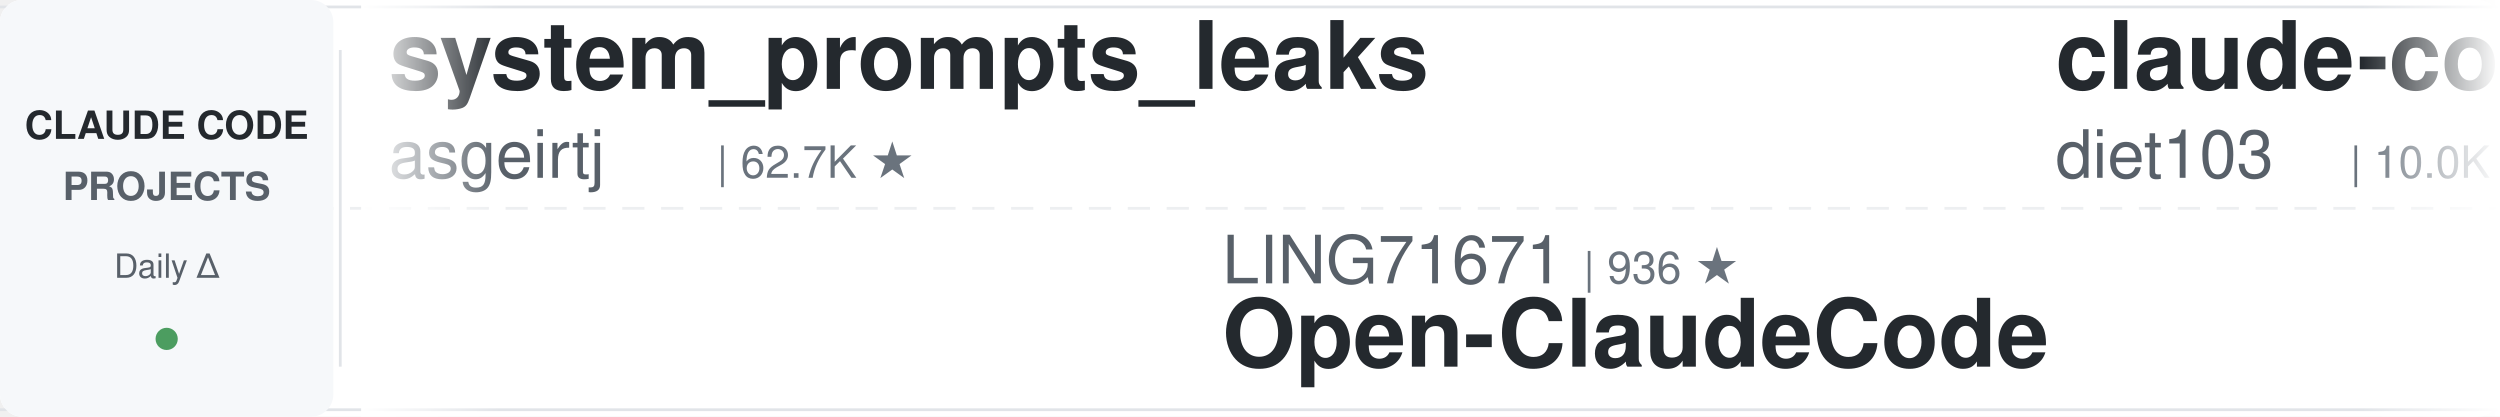
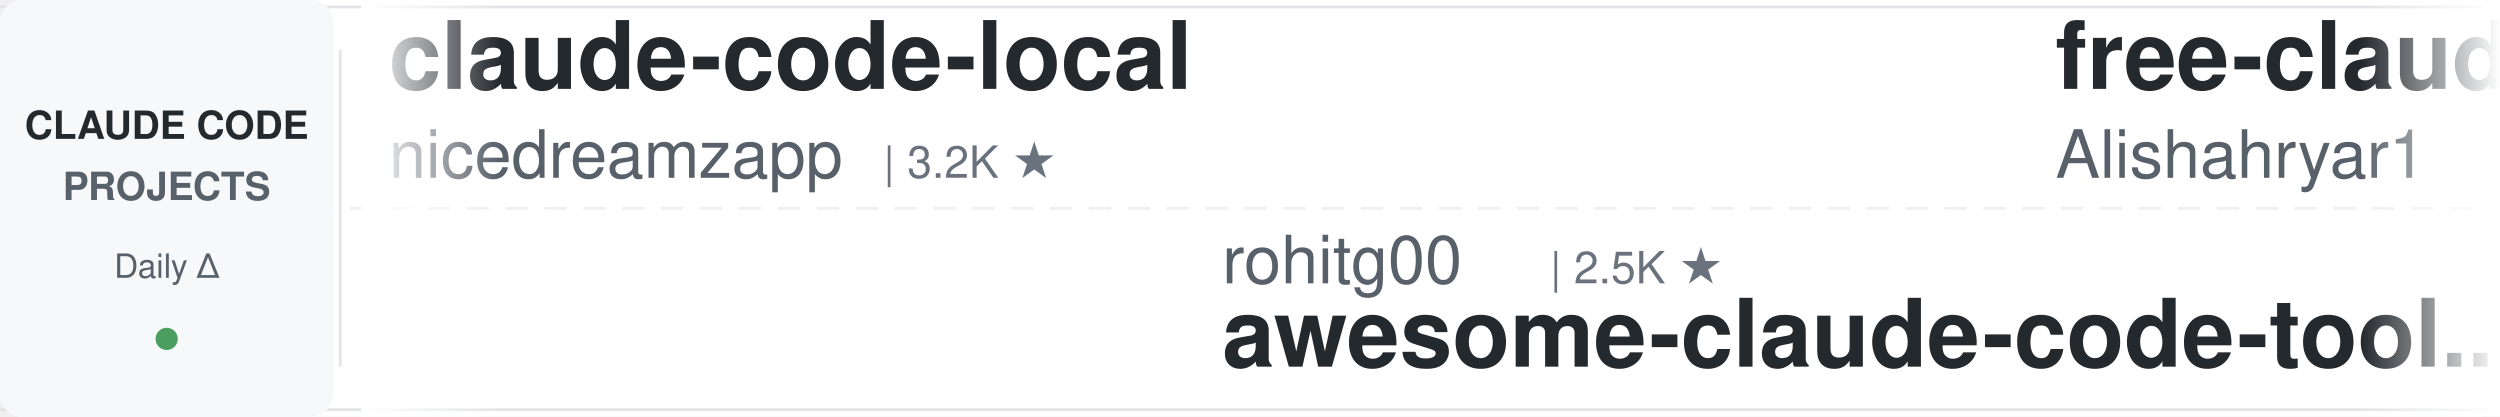
<svg xmlns="http://www.w3.org/2000/svg" width="900" height="150">
  <defs>
    <linearGradient id="leftFade" x1="0%" y1="0%" x2="100%" y2="0%">
      <stop offset="0%" style="stop-color:#ffffff;stop-opacity:1" />
      <stop offset="100%" style="stop-color:#ffffff;stop-opacity:0" />
    </linearGradient>
    <linearGradient id="rightFade" x1="0%" y1="0%" x2="100%" y2="0%">
      <stop offset="0%" style="stop-color:#ffffff;stop-opacity:0" />
      <stop offset="100%" style="stop-color:#ffffff;stop-opacity:1" />
    </linearGradient>
  </defs>
  <rect width="900" height="150" fill="#ffffff" rx="8" />
  <rect x="0" y="2" width="900" height="1" fill="#e1e4e8" />
  <rect x="0" y="147" width="900" height="1" fill="#e1e4e8" />
  <line x1="0" y1="75" x2="900" y2="75" stroke="#e1e4e8" stroke-width="1" stroke-dasharray="8 6" opacity="0.6" />
  <rect x="0" y="0" width="120" height="150" fill="#f6f8fa" rx="8" />
  <text x="60" y="50" font-family="-apple-system, BlinkMacSystemFont, 'Segoe UI', Helvetica, Arial, sans-serif" font-size="14" font-weight="600" fill="#24292e" text-anchor="middle">CLAUDE CODE</text>
  <text x="60" y="72" font-family="-apple-system, BlinkMacSystemFont, 'Segoe UI', Helvetica, Arial, sans-serif" font-size="14" font-weight="600" fill="#586069" text-anchor="middle">PROJECTS</text>
  <text x="60" y="100" font-family="-apple-system, BlinkMacSystemFont, 'Segoe UI', Helvetica, Arial, sans-serif" font-size="12" font-weight="500" fill="#586069" text-anchor="middle">Daily Δ</text>
  <circle cx="60" cy="122" r="4" fill="#22863a" opacity="0.8" />
  <rect x="122" y="18" width="1" height="114" fill="#e1e4e8" />
  <clipPath id="tickerClip">
    <rect x="130" y="0" width="770" height="150" />
  </clipPath>
  <g clip-path="url(#tickerClip)">
    <g id="tickerItems">
      <animateTransform attributeName="transform" attributeType="XML" type="translate" from="0 0" to="-3000 0" dur="54s" repeatCount="indefinite" />
      <g transform="translate(0, 0)">
-         <text x="140" y="32" font-family="-apple-system, BlinkMacSystemFont, 'Segoe UI', Helvetica, Arial, sans-serif" font-size="34" font-weight="600" fill="#24292e">system_prompts_leaks</text>
-         <text x="140" y="64" font-family="-apple-system, BlinkMacSystemFont, 'Segoe UI', Helvetica, Arial, sans-serif" font-size="24" font-weight="400" fill="#586069">asgeirtj</text>
-         <text x="258" y="64" font-family="-apple-system, BlinkMacSystemFont, 'Segoe UI', Helvetica, Arial, sans-serif" font-size="16" font-weight="500" fill="#6a737d">| 62.7K ★</text>
+         <text x="140" y="32" font-family="-apple-system, BlinkMacSystemFont, 'Segoe UI', Helvetica, Arial, sans-serif" font-size="34" font-weight="600" fill="#24292e">claude-code-local</text>
+         <text x="140" y="64" font-family="-apple-system, BlinkMacSystemFont, 'Segoe UI', Helvetica, Arial, sans-serif" font-size="24" font-weight="400" fill="#586069">nicedreamzapp</text>
+         <text x="318" y="64" font-family="-apple-system, BlinkMacSystemFont, 'Segoe UI', Helvetica, Arial, sans-serif" font-size="16" font-weight="500" fill="#6a737d">| 3.2K ★</text>
      </g>
      <g transform="translate(300, 0)">
-         <text x="140" y="102" font-family="-apple-system, BlinkMacSystemFont, 'Segoe UI', Helvetica, Arial, sans-serif" font-size="24" font-weight="400" fill="#586069">LING71671</text>
-         <text x="270" y="102" font-family="-apple-system, BlinkMacSystemFont, 'Segoe UI', Helvetica, Arial, sans-serif" font-size="16" font-weight="500" fill="#6a737d">| 936 ★</text>
-         <text x="140" y="132" font-family="-apple-system, BlinkMacSystemFont, 'Segoe UI', Helvetica, Arial, sans-serif" font-size="34" font-weight="600" fill="#24292e">Open-ClaudeCode</text>
+         <text x="140" y="102" font-family="-apple-system, BlinkMacSystemFont, 'Segoe UI', Helvetica, Arial, sans-serif" font-size="24" font-weight="400" fill="#586069">rohitg00</text>
+         <text x="258" y="102" font-family="-apple-system, BlinkMacSystemFont, 'Segoe UI', Helvetica, Arial, sans-serif" font-size="16" font-weight="500" fill="#6a737d">| 2.5K ★</text>
+         <text x="140" y="132" font-family="-apple-system, BlinkMacSystemFont, 'Segoe UI', Helvetica, Arial, sans-serif" font-size="34" font-weight="600" fill="#24292e">awesome-claude-code-tool...</text>
      </g>
      <g transform="translate(600, 0)">
-         <text x="140" y="32" font-family="-apple-system, BlinkMacSystemFont, 'Segoe UI', Helvetica, Arial, sans-serif" font-size="34" font-weight="600" fill="#24292e">claude-code-infrastructu...</text>
-         <text x="140" y="64" font-family="-apple-system, BlinkMacSystemFont, 'Segoe UI', Helvetica, Arial, sans-serif" font-size="24" font-weight="400" fill="#586069">diet103</text>
-         <text x="246" y="64" font-family="-apple-system, BlinkMacSystemFont, 'Segoe UI', Helvetica, Arial, sans-serif" font-size="16" font-weight="500" fill="#6a737d">| 10.0K ★</text>
+         <text x="140" y="32" font-family="-apple-system, BlinkMacSystemFont, 'Segoe UI', Helvetica, Arial, sans-serif" font-size="34" font-weight="600" fill="#24292e">free-claude-code</text>
+         <text x="140" y="64" font-family="-apple-system, BlinkMacSystemFont, 'Segoe UI', Helvetica, Arial, sans-serif" font-size="24" font-weight="400" fill="#586069">Alishahryar1</text>
+         <text x="306" y="64" font-family="-apple-system, BlinkMacSystemFont, 'Segoe UI', Helvetica, Arial, sans-serif" font-size="16" font-weight="500" fill="#6a737d">| 45.1K ★</text>
      </g>
      <g transform="translate(900, 0)">
-         <text x="140" y="102" font-family="-apple-system, BlinkMacSystemFont, 'Segoe UI', Helvetica, Arial, sans-serif" font-size="24" font-weight="400" fill="#586069">huangjia2019</text>
-         <text x="306" y="102" font-family="-apple-system, BlinkMacSystemFont, 'Segoe UI', Helvetica, Arial, sans-serif" font-size="16" font-weight="500" fill="#6a737d">| 1.1K ★</text>
-         <text x="140" y="132" font-family="-apple-system, BlinkMacSystemFont, 'Segoe UI', Helvetica, Arial, sans-serif" font-size="34" font-weight="600" fill="#24292e">claude-code-engineering</text>
+         <text x="140" y="102" font-family="-apple-system, BlinkMacSystemFont, 'Segoe UI', Helvetica, Arial, sans-serif" font-size="24" font-weight="400" fill="#586069">digitalsamba</text>
+         <text x="306" y="102" font-family="-apple-system, BlinkMacSystemFont, 'Segoe UI', Helvetica, Arial, sans-serif" font-size="16" font-weight="500" fill="#6a737d">| 1.9K ★</text>
+         <text x="140" y="132" font-family="-apple-system, BlinkMacSystemFont, 'Segoe UI', Helvetica, Arial, sans-serif" font-size="34" font-weight="600" fill="#24292e">claude-code-video-toolki...</text>
      </g>
      <g transform="translate(1200, 0)">
-         <text x="140" y="32" font-family="-apple-system, BlinkMacSystemFont, 'Segoe UI', Helvetica, Arial, sans-serif" font-size="34" font-weight="600" fill="#24292e">claude-code-action</text>
-         <text x="140" y="64" font-family="-apple-system, BlinkMacSystemFont, 'Segoe UI', Helvetica, Arial, sans-serif" font-size="24" font-weight="400" fill="#586069">anthropics</text>
-         <text x="282" y="64" font-family="-apple-system, BlinkMacSystemFont, 'Segoe UI', Helvetica, Arial, sans-serif" font-size="16" font-weight="500" fill="#6a737d">| 8.6K ★</text>
+         <text x="140" y="32" font-family="-apple-system, BlinkMacSystemFont, 'Segoe UI', Helvetica, Arial, sans-serif" font-size="34" font-weight="600" fill="#24292e">claude-code-from-source</text>
+         <text x="140" y="64" font-family="-apple-system, BlinkMacSystemFont, 'Segoe UI', Helvetica, Arial, sans-serif" font-size="24" font-weight="400" fill="#586069">alejandrobalderas</text>
+         <text x="366" y="64" font-family="-apple-system, BlinkMacSystemFont, 'Segoe UI', Helvetica, Arial, sans-serif" font-size="16" font-weight="500" fill="#6a737d">| 2.7K ★</text>
      </g>
      <g transform="translate(1500, 0)">
-         <text x="140" y="102" font-family="-apple-system, BlinkMacSystemFont, 'Segoe UI', Helvetica, Arial, sans-serif" font-size="24" font-weight="400" fill="#586069">frankbria</text>
-         <text x="270" y="102" font-family="-apple-system, BlinkMacSystemFont, 'Segoe UI', Helvetica, Arial, sans-serif" font-size="16" font-weight="500" fill="#6a737d">| 9.6K ★</text>
-         <text x="140" y="132" font-family="-apple-system, BlinkMacSystemFont, 'Segoe UI', Helvetica, Arial, sans-serif" font-size="34" font-weight="600" fill="#24292e">ralph-claude-code</text>
+         <text x="140" y="102" font-family="-apple-system, BlinkMacSystemFont, 'Segoe UI', Helvetica, Arial, sans-serif" font-size="24" font-weight="400" fill="#586069">Cranot</text>
+         <text x="234" y="102" font-family="-apple-system, BlinkMacSystemFont, 'Segoe UI', Helvetica, Arial, sans-serif" font-size="16" font-weight="500" fill="#6a737d">| 2.9K ★</text>
+         <text x="140" y="132" font-family="-apple-system, BlinkMacSystemFont, 'Segoe UI', Helvetica, Arial, sans-serif" font-size="34" font-weight="600" fill="#24292e">claude-code-guide</text>
      </g>
      <g transform="translate(1800, 0)">
-         <text x="140" y="32" font-family="-apple-system, BlinkMacSystemFont, 'Segoe UI', Helvetica, Arial, sans-serif" font-size="34" font-weight="600" fill="#24292e">claude-code-hooks-master...</text>
-         <text x="140" y="64" font-family="-apple-system, BlinkMacSystemFont, 'Segoe UI', Helvetica, Arial, sans-serif" font-size="24" font-weight="400" fill="#586069">disler</text>
-         <text x="234" y="64" font-family="-apple-system, BlinkMacSystemFont, 'Segoe UI', Helvetica, Arial, sans-serif" font-size="16" font-weight="500" fill="#6a737d">| 3.9K ★</text>
+         <text x="140" y="32" font-family="-apple-system, BlinkMacSystemFont, 'Segoe UI', Helvetica, Arial, sans-serif" font-size="34" font-weight="600" fill="#24292e">claude-howto</text>
+         <text x="140" y="64" font-family="-apple-system, BlinkMacSystemFont, 'Segoe UI', Helvetica, Arial, sans-serif" font-size="24" font-weight="400" fill="#586069">luongnv89</text>
+         <text x="270" y="64" font-family="-apple-system, BlinkMacSystemFont, 'Segoe UI', Helvetica, Arial, sans-serif" font-size="16" font-weight="500" fill="#6a737d">| 41.0K ★</text>
      </g>
      <g transform="translate(2100, 0)">
-         <text x="140" y="102" font-family="-apple-system, BlinkMacSystemFont, 'Segoe UI', Helvetica, Arial, sans-serif" font-size="24" font-weight="400" fill="#586069">RichardAtCT</text>
-         <text x="294" y="102" font-family="-apple-system, BlinkMacSystemFont, 'Segoe UI', Helvetica, Arial, sans-serif" font-size="16" font-weight="500" fill="#6a737d">| 2.8K ★</text>
-         <text x="140" y="132" font-family="-apple-system, BlinkMacSystemFont, 'Segoe UI', Helvetica, Arial, sans-serif" font-size="34" font-weight="600" fill="#24292e">claude-code-telegram</text>
+         <text x="140" y="102" font-family="-apple-system, BlinkMacSystemFont, 'Segoe UI', Helvetica, Arial, sans-serif" font-size="24" font-weight="400" fill="#586069">Njengah</text>
+         <text x="246" y="102" font-family="-apple-system, BlinkMacSystemFont, 'Segoe UI', Helvetica, Arial, sans-serif" font-size="16" font-weight="500" fill="#6a737d">| 1.9K ★</text>
+         <text x="140" y="132" font-family="-apple-system, BlinkMacSystemFont, 'Segoe UI', Helvetica, Arial, sans-serif" font-size="34" font-weight="600" fill="#24292e">claude-code-cheat-sheet</text>
      </g>
      <g transform="translate(2400, 0)">
-         <text x="140" y="32" font-family="-apple-system, BlinkMacSystemFont, 'Segoe UI', Helvetica, Arial, sans-serif" font-size="34" font-weight="600" fill="#24292e">claude-code-transcripts</text>
-         <text x="140" y="64" font-family="-apple-system, BlinkMacSystemFont, 'Segoe UI', Helvetica, Arial, sans-serif" font-size="24" font-weight="400" fill="#586069">simonw</text>
-         <text x="234" y="64" font-family="-apple-system, BlinkMacSystemFont, 'Segoe UI', Helvetica, Arial, sans-serif" font-size="16" font-weight="500" fill="#6a737d">| 1.7K ★</text>
+         <text x="140" y="32" font-family="-apple-system, BlinkMacSystemFont, 'Segoe UI', Helvetica, Arial, sans-serif" font-size="34" font-weight="600" fill="#24292e">claude-code-hub</text>
+         <text x="140" y="64" font-family="-apple-system, BlinkMacSystemFont, 'Segoe UI', Helvetica, Arial, sans-serif" font-size="24" font-weight="400" fill="#586069">ding113</text>
+         <text x="246" y="64" font-family="-apple-system, BlinkMacSystemFont, 'Segoe UI', Helvetica, Arial, sans-serif" font-size="16" font-weight="500" fill="#6a737d">| 3.3K ★</text>
      </g>
      <g transform="translate(2700, 0)">
-         <text x="140" y="102" font-family="-apple-system, BlinkMacSystemFont, 'Segoe UI', Helvetica, Arial, sans-serif" font-size="24" font-weight="400" fill="#586069">Chachamaru127</text>
-         <text x="318" y="102" font-family="-apple-system, BlinkMacSystemFont, 'Segoe UI', Helvetica, Arial, sans-serif" font-size="16" font-weight="500" fill="#6a737d">| 3.0K ★</text>
-         <text x="140" y="132" font-family="-apple-system, BlinkMacSystemFont, 'Segoe UI', Helvetica, Arial, sans-serif" font-size="34" font-weight="600" fill="#24292e">claude-code-harness</text>
+         <text x="140" y="102" font-family="-apple-system, BlinkMacSystemFont, 'Segoe UI', Helvetica, Arial, sans-serif" font-size="24" font-weight="400" fill="#586069">shareAI-lab</text>
+         <text x="294" y="102" font-family="-apple-system, BlinkMacSystemFont, 'Segoe UI', Helvetica, Arial, sans-serif" font-size="16" font-weight="500" fill="#6a737d">| 73.8K ★</text>
+         <text x="140" y="132" font-family="-apple-system, BlinkMacSystemFont, 'Segoe UI', Helvetica, Arial, sans-serif" font-size="34" font-weight="600" fill="#24292e">learn-claude-code</text>
      </g>
      <g transform="translate(3000, 0)">
-         <text x="140" y="32" font-family="-apple-system, BlinkMacSystemFont, 'Segoe UI', Helvetica, Arial, sans-serif" font-size="34" font-weight="600" fill="#24292e">system_prompts_leaks</text>
-         <text x="140" y="64" font-family="-apple-system, BlinkMacSystemFont, 'Segoe UI', Helvetica, Arial, sans-serif" font-size="24" font-weight="400" fill="#586069">asgeirtj</text>
-         <text x="258" y="64" font-family="-apple-system, BlinkMacSystemFont, 'Segoe UI', Helvetica, Arial, sans-serif" font-size="16" font-weight="500" fill="#6a737d">| 62.7K ★</text>
+         <text x="140" y="32" font-family="-apple-system, BlinkMacSystemFont, 'Segoe UI', Helvetica, Arial, sans-serif" font-size="34" font-weight="600" fill="#24292e">claude-code-local</text>
+         <text x="140" y="64" font-family="-apple-system, BlinkMacSystemFont, 'Segoe UI', Helvetica, Arial, sans-serif" font-size="24" font-weight="400" fill="#586069">nicedreamzapp</text>
+         <text x="318" y="64" font-family="-apple-system, BlinkMacSystemFont, 'Segoe UI', Helvetica, Arial, sans-serif" font-size="16" font-weight="500" fill="#6a737d">| 3.2K ★</text>
      </g>
      <g transform="translate(3300, 0)">
-         <text x="140" y="102" font-family="-apple-system, BlinkMacSystemFont, 'Segoe UI', Helvetica, Arial, sans-serif" font-size="24" font-weight="400" fill="#586069">LING71671</text>
-         <text x="270" y="102" font-family="-apple-system, BlinkMacSystemFont, 'Segoe UI', Helvetica, Arial, sans-serif" font-size="16" font-weight="500" fill="#6a737d">| 936 ★</text>
-         <text x="140" y="132" font-family="-apple-system, BlinkMacSystemFont, 'Segoe UI', Helvetica, Arial, sans-serif" font-size="34" font-weight="600" fill="#24292e">Open-ClaudeCode</text>
+         <text x="140" y="102" font-family="-apple-system, BlinkMacSystemFont, 'Segoe UI', Helvetica, Arial, sans-serif" font-size="24" font-weight="400" fill="#586069">rohitg00</text>
+         <text x="258" y="102" font-family="-apple-system, BlinkMacSystemFont, 'Segoe UI', Helvetica, Arial, sans-serif" font-size="16" font-weight="500" fill="#6a737d">| 2.5K ★</text>
+         <text x="140" y="132" font-family="-apple-system, BlinkMacSystemFont, 'Segoe UI', Helvetica, Arial, sans-serif" font-size="34" font-weight="600" fill="#24292e">awesome-claude-code-tool...</text>
      </g>
      <g transform="translate(3600, 0)">
-         <text x="140" y="32" font-family="-apple-system, BlinkMacSystemFont, 'Segoe UI', Helvetica, Arial, sans-serif" font-size="34" font-weight="600" fill="#24292e">claude-code-infrastructu...</text>
-         <text x="140" y="64" font-family="-apple-system, BlinkMacSystemFont, 'Segoe UI', Helvetica, Arial, sans-serif" font-size="24" font-weight="400" fill="#586069">diet103</text>
-         <text x="246" y="64" font-family="-apple-system, BlinkMacSystemFont, 'Segoe UI', Helvetica, Arial, sans-serif" font-size="16" font-weight="500" fill="#6a737d">| 10.0K ★</text>
+         <text x="140" y="32" font-family="-apple-system, BlinkMacSystemFont, 'Segoe UI', Helvetica, Arial, sans-serif" font-size="34" font-weight="600" fill="#24292e">free-claude-code</text>
+         <text x="140" y="64" font-family="-apple-system, BlinkMacSystemFont, 'Segoe UI', Helvetica, Arial, sans-serif" font-size="24" font-weight="400" fill="#586069">Alishahryar1</text>
+         <text x="306" y="64" font-family="-apple-system, BlinkMacSystemFont, 'Segoe UI', Helvetica, Arial, sans-serif" font-size="16" font-weight="500" fill="#6a737d">| 45.1K ★</text>
      </g>
      <g transform="translate(3900, 0)">
-         <text x="140" y="102" font-family="-apple-system, BlinkMacSystemFont, 'Segoe UI', Helvetica, Arial, sans-serif" font-size="24" font-weight="400" fill="#586069">huangjia2019</text>
-         <text x="306" y="102" font-family="-apple-system, BlinkMacSystemFont, 'Segoe UI', Helvetica, Arial, sans-serif" font-size="16" font-weight="500" fill="#6a737d">| 1.1K ★</text>
-         <text x="140" y="132" font-family="-apple-system, BlinkMacSystemFont, 'Segoe UI', Helvetica, Arial, sans-serif" font-size="34" font-weight="600" fill="#24292e">claude-code-engineering</text>
+         <text x="140" y="102" font-family="-apple-system, BlinkMacSystemFont, 'Segoe UI', Helvetica, Arial, sans-serif" font-size="24" font-weight="400" fill="#586069">digitalsamba</text>
+         <text x="306" y="102" font-family="-apple-system, BlinkMacSystemFont, 'Segoe UI', Helvetica, Arial, sans-serif" font-size="16" font-weight="500" fill="#6a737d">| 1.9K ★</text>
+         <text x="140" y="132" font-family="-apple-system, BlinkMacSystemFont, 'Segoe UI', Helvetica, Arial, sans-serif" font-size="34" font-weight="600" fill="#24292e">claude-code-video-toolki...</text>
      </g>
    </g>
  </g>
  <rect x="130" y="0" width="50" height="150" fill="url(#leftFade)" />
  <rect x="850" y="0" width="50" height="150" fill="url(#rightFade)" />
</svg>
